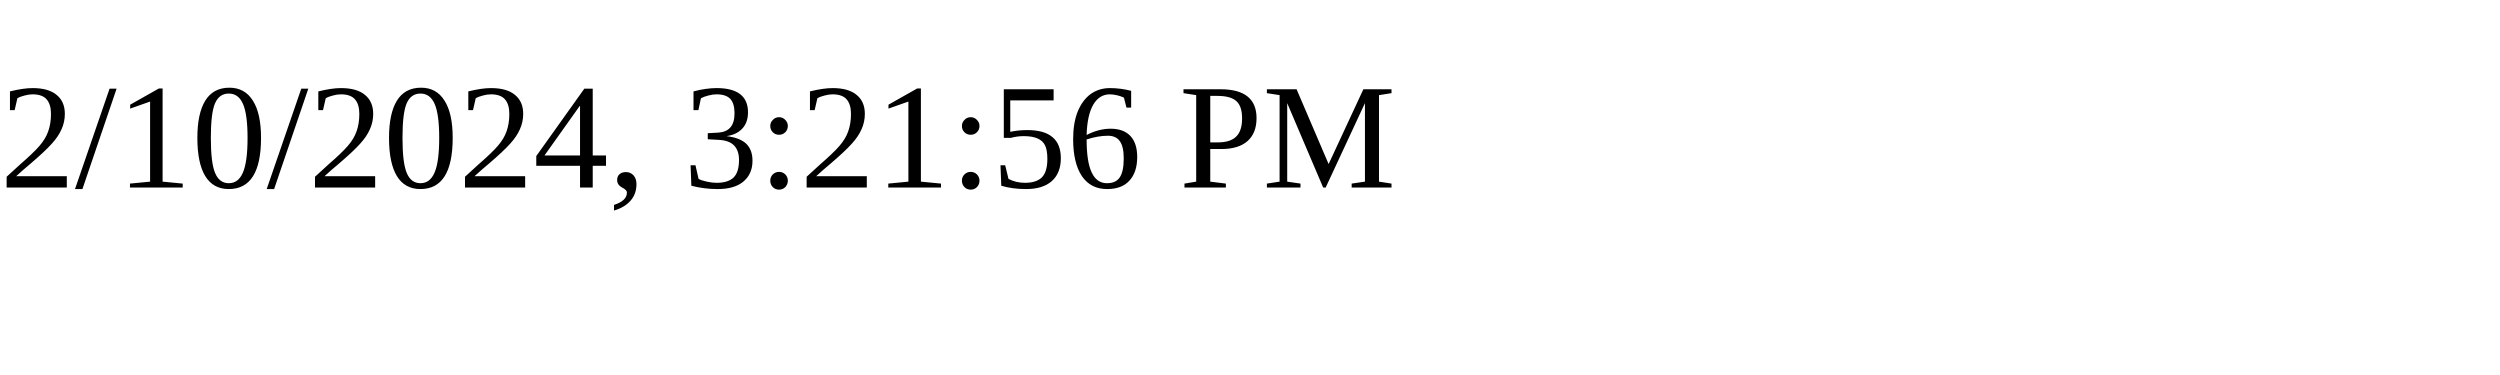
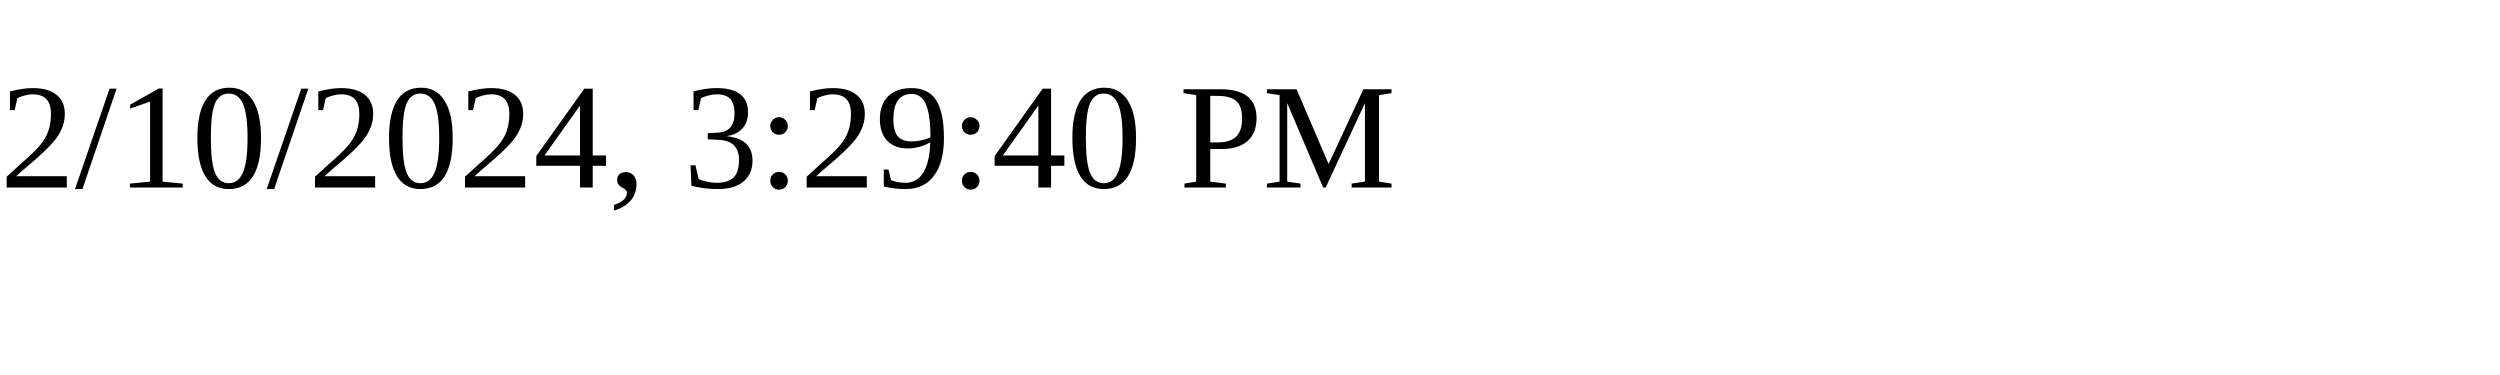
<svg xmlns="http://www.w3.org/2000/svg" height="30" width="200">
-   <text x="0" y="15">2/10/2024, 3:21:56 PM</text>
+   <text x="0" y="15">2/10/2024, 3:29:40 PM</text>
</svg>
